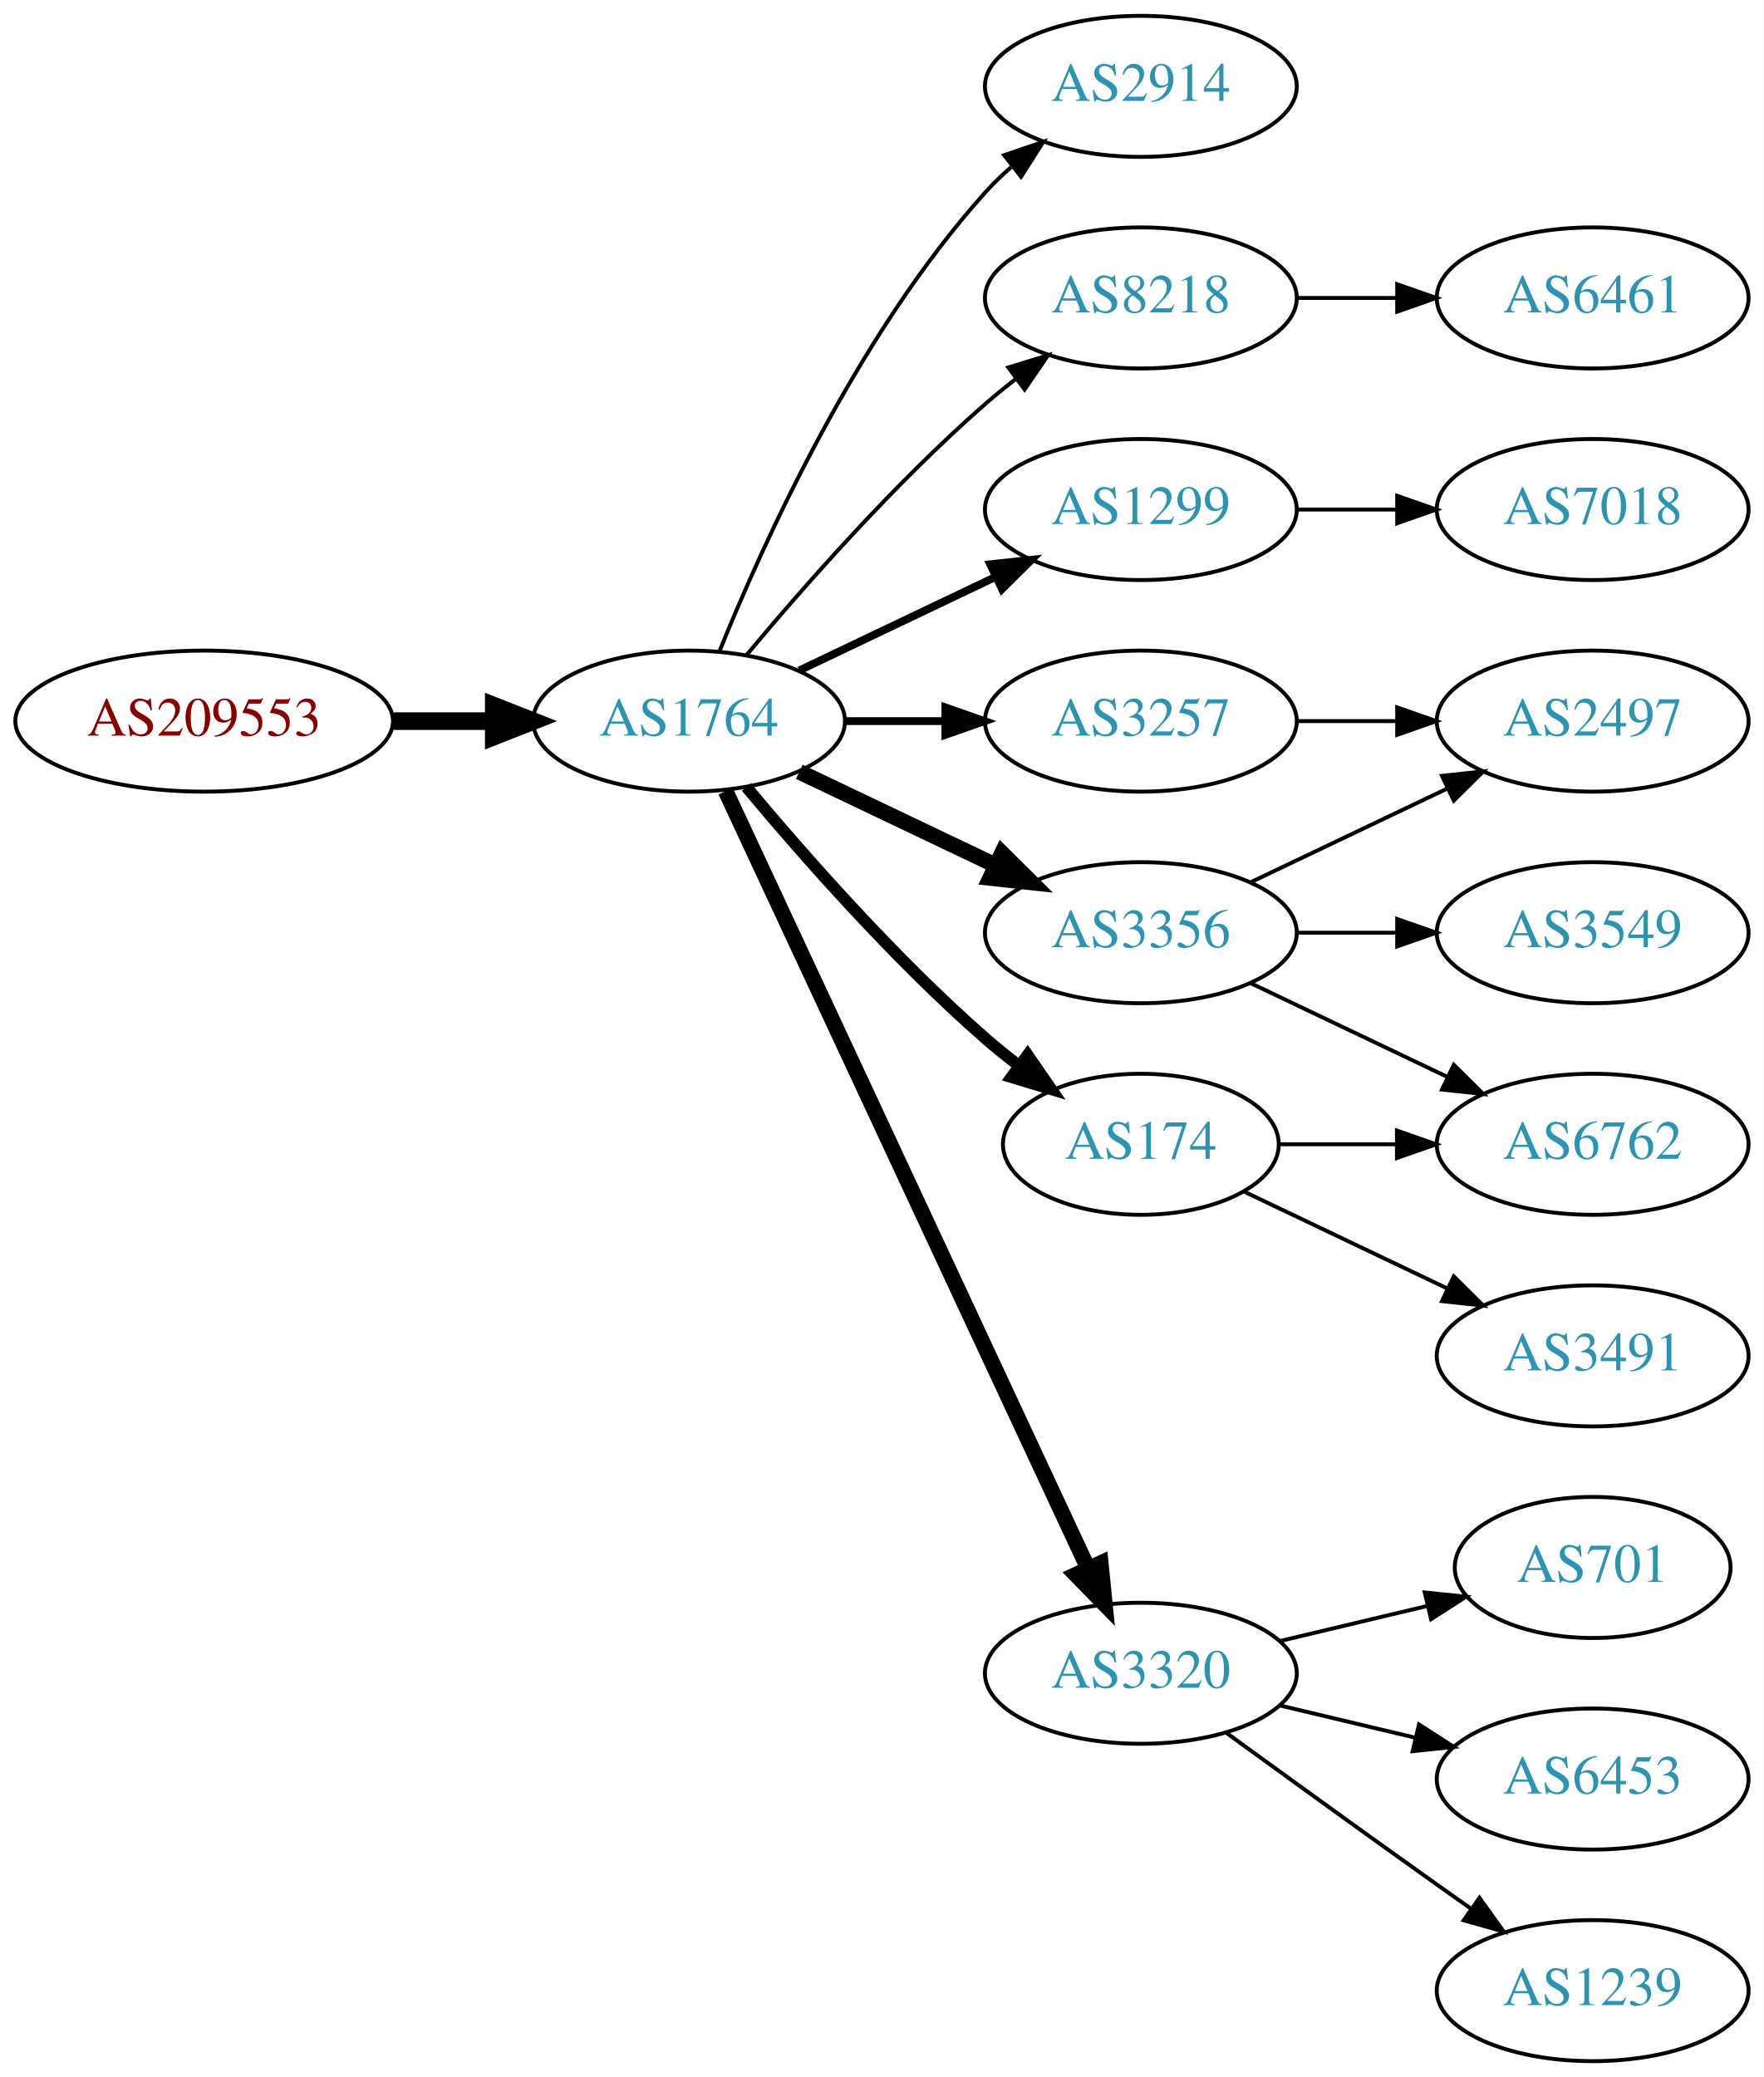
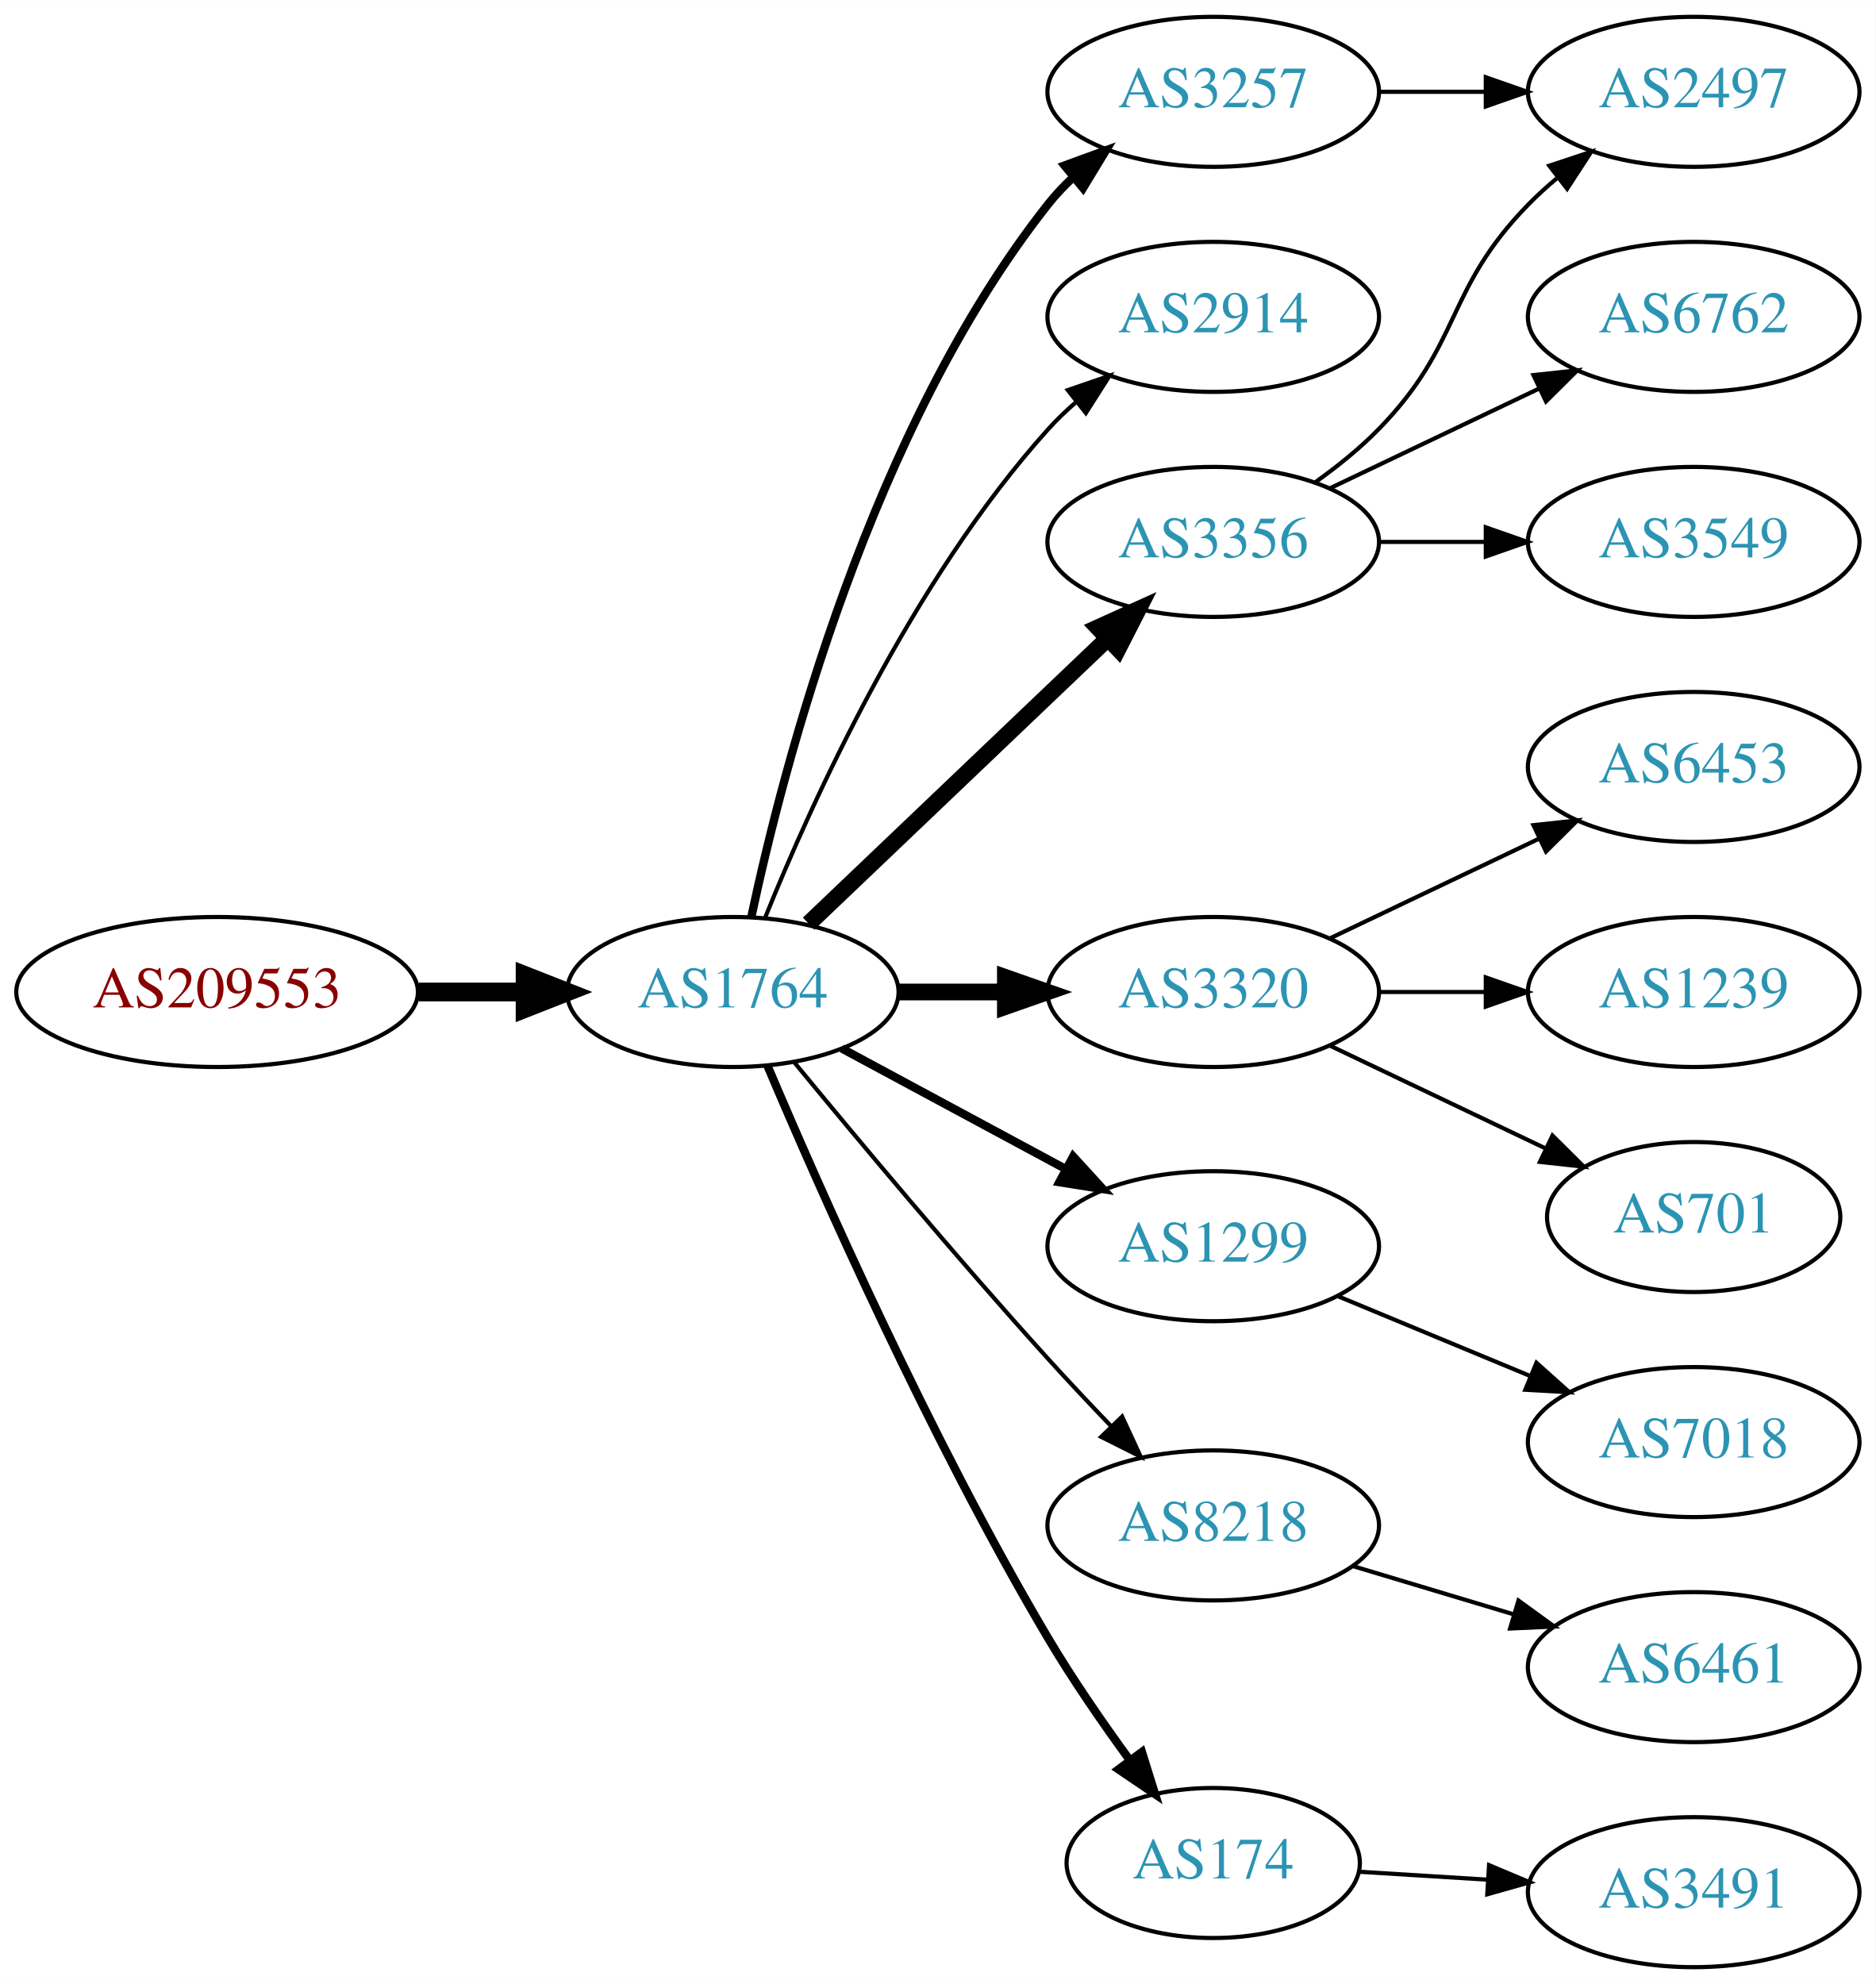
- <svg xmlns="http://www.w3.org/2000/svg" xmlns:xlink="http://www.w3.org/1999/xlink" width="450pt" height="530pt" viewBox="0.00 0.00 450.07 530.00">
-   <g id="graph0" class="graph" transform="scale(1 1) rotate(0) translate(4 526)">
-     <polygon fill="white" stroke="none" points="-4,4 -4,-526 446.07,-526 446.07,4 -4,4" />
+ <svg xmlns="http://www.w3.org/2000/svg" xmlns:xlink="http://www.w3.org/1999/xlink" width="450pt" height="476pt" viewBox="0.00 0.00 450.07 476.00">
+   <g id="graph0" class="graph" transform="scale(1 1) rotate(0) translate(4 472)">
+     <polygon fill="white" stroke="none" points="-4,4 -4,-472 446.07,-472 446.07,4 -4,4" />
    <g id="node1" class="node">
      <g id="a_node1">
        <a xlink:href="/asn/209553" xlink:title="AS209553 ~ JAGGAER Austria GmbH [AT]">
-           <ellipse fill="#ffffff" stroke="black" cx="48.096" cy="-342" rx="48.192" ry="18" />
-           <text text-anchor="middle" x="48.096" y="-338.3" font-family="Times,serif" font-size="14.00" fill="#880000">AS209553</text>
+           <ellipse fill="#ffffff" stroke="black" cx="48.096" cy="-234" rx="48.192" ry="18" />
+           <text text-anchor="middle" x="48.096" y="-230.3" font-family="Times,serif" font-size="14.00" fill="#880000">AS209553</text>
        </a>
      </g>
    </g>
    <g id="node2" class="node">
      <g id="a_node2">
        <a xlink:href="/asn/1764" xlink:title="AS1764 ~ NEXTLAYER-AS [AT]">
-           <ellipse fill="#ffffff" stroke="black" cx="171.838" cy="-342" rx="39.794" ry="18" />
-           <text text-anchor="middle" x="171.838" y="-338.3" font-family="Times,serif" font-size="14.00" fill="#2c94b3">AS1764</text>
+           <ellipse fill="#ffffff" stroke="black" cx="171.838" cy="-234" rx="39.794" ry="18" />
+           <text text-anchor="middle" x="171.838" y="-230.3" font-family="Times,serif" font-size="14.00" fill="#2c94b3">AS1764</text>
        </a>
      </g>
    </g>
    <g id="edge1" class="edge">
-       <path fill="none" stroke="black" stroke-width="4.5" d="M96.513,-342C104.867,-342 113.577,-342 121.969,-342" />
-       <polygon fill="black" stroke="black" stroke-width="4.5" points="122.004,-345.938 132.004,-342 122.004,-338.063 122.004,-345.938" />
+       <path fill="none" stroke="black" stroke-width="4.5" d="M96.513,-234C104.867,-234 113.577,-234 121.969,-234" />
+       <polygon fill="black" stroke="black" stroke-width="4.5" points="122.004,-237.938 132.004,-234 122.004,-230.063 122.004,-237.938" />
    </g>
    <g id="node3" class="node">
      <g id="a_node3">
-         <a xlink:href="/asn/2914" xlink:title="AS2914 ~ NTT America, Inc. [US]">
-           <ellipse fill="#ffffff" stroke="black" cx="287.131" cy="-504" rx="39.794" ry="18" />
-           <text text-anchor="middle" x="287.131" y="-500.3" font-family="Times,serif" font-size="14.00" fill="#2c94b3">AS2914</text>
+         <a xlink:href="/asn/3257" xlink:title="AS3257 ~ GTT [DE]">
+           <ellipse fill="#ffffff" stroke="black" cx="287.131" cy="-450" rx="39.794" ry="18" />
+           <text text-anchor="middle" x="287.131" y="-446.3" font-family="Times,serif" font-size="14.00" fill="#2c94b3">AS3257</text>
        </a>
      </g>
    </g>
    <g id="edge2" class="edge">
-       <path fill="none" stroke="black" d="M179.586,-359.787C190.637,-387.243 214.69,-440.578 247.484,-477 249.487,-479.224 251.706,-481.363 254.038,-483.397" />
-       <polygon fill="black" stroke="black" points="252.236,-486.433 262.257,-489.873 256.569,-480.935 252.236,-486.433" />
+       <path fill="none" stroke="black" stroke-width="2" d="M176.328,-252.16C183.959,-288.03 204.951,-369.155 247.484,-423 249.292,-425.288 251.345,-427.462 253.539,-429.51" />
+       <polygon fill="black" stroke="black" stroke-width="2" points="251.45,-432.323 261.399,-435.966 255.893,-426.914 251.45,-432.323" />
    </g>
    <g id="node4" class="node">
      <g id="a_node4">
-         <a xlink:href="/asn/8218" xlink:title="AS8218 ~ legacy Neotelecoms [FR]">
-           <ellipse fill="#ffffff" stroke="black" cx="287.131" cy="-450" rx="39.794" ry="18" />
-           <text text-anchor="middle" x="287.131" y="-446.3" font-family="Times,serif" font-size="14.00" fill="#2c94b3">AS8218</text>
+         <a xlink:href="/asn/2914" xlink:title="AS2914 ~ NTT America, Inc. [US]">
+           <ellipse fill="#ffffff" stroke="black" cx="287.131" cy="-396" rx="39.794" ry="18" />
+           <text text-anchor="middle" x="287.131" y="-392.3" font-family="Times,serif" font-size="14.00" fill="#2c94b3">AS2914</text>
        </a>
      </g>
    </g>
    <g id="edge3" class="edge">
-       <path fill="none" stroke="black" d="M186.468,-358.817C200.751,-375.929 224.297,-402.745 247.484,-423 249.95,-425.154 252.589,-427.294 255.286,-429.372" />
-       <polygon fill="black" stroke="black" points="253.311,-432.264 263.44,-435.37 257.459,-426.625 253.311,-432.264" />
+       <path fill="none" stroke="black" d="M179.586,-251.787C190.637,-279.243 214.69,-332.578 247.484,-369 249.487,-371.224 251.706,-373.363 254.038,-375.397" />
+       <polygon fill="black" stroke="black" points="252.236,-378.433 262.257,-381.873 256.569,-372.935 252.236,-378.433" />
    </g>
    <g id="node5" class="node">
      <g id="a_node5">
        <a xlink:href="/asn/3356" xlink:title="AS3356 ~ Level 3 Parent, LLC [US]">
-           <ellipse fill="#ffffff" stroke="black" cx="287.131" cy="-288" rx="39.794" ry="18" />
-           <text text-anchor="middle" x="287.131" y="-284.3" font-family="Times,serif" font-size="14.00" fill="#2c94b3">AS3356</text>
+           <ellipse fill="#ffffff" stroke="black" cx="287.131" cy="-342" rx="39.794" ry="18" />
+           <text text-anchor="middle" x="287.131" y="-338.3" font-family="Times,serif" font-size="14.00" fill="#2c94b3">AS3356</text>
        </a>
      </g>
    </g>
    <g id="edge4" class="edge">
-       <path fill="none" stroke="black" stroke-width="4" d="M199.974,-329.066C214.968,-321.919 233.789,-312.948 250.013,-305.215" />
-       <polygon fill="black" stroke="black" stroke-width="4" points="251.695,-308.291 259.216,-300.829 248.683,-301.972 251.695,-308.291" />
+       <path fill="none" stroke="black" stroke-width="4" d="M190.045,-250.403C209.12,-268.587 240.04,-298.063 261.638,-318.651" />
+       <polygon fill="black" stroke="black" stroke-width="4" points="259.48,-321.43 269.133,-325.797 264.31,-316.363 259.48,-321.43" />
    </g>
    <g id="node6" class="node">
      <g id="a_node6">
-         <a xlink:href="/asn/1299" xlink:title="AS1299 ~ Telia Carrier [EU]">
-           <ellipse fill="#ffffff" stroke="black" cx="287.131" cy="-396" rx="39.794" ry="18" />
-           <text text-anchor="middle" x="287.131" y="-392.3" font-family="Times,serif" font-size="14.00" fill="#2c94b3">AS1299</text>
+         <a xlink:href="/asn/3320" xlink:title="AS3320 ~ DTAG [DE]">
+           <ellipse fill="#ffffff" stroke="black" cx="287.131" cy="-234" rx="39.794" ry="18" />
+           <text text-anchor="middle" x="287.131" y="-230.3" font-family="Times,serif" font-size="14.00" fill="#2c94b3">AS3320</text>
        </a>
      </g>
    </g>
    <g id="edge5" class="edge">
-       <path fill="none" stroke="black" stroke-width="2" d="M199.974,-354.934C214.968,-362.081 233.789,-371.052 250.013,-378.785" />
-       <polygon fill="black" stroke="black" stroke-width="2" points="248.683,-382.028 259.216,-383.171 251.695,-375.709 248.683,-382.028" />
+       <path fill="none" stroke="black" stroke-width="4" d="M211.51,-234C219.713,-234 228.477,-234 237.009,-234" />
+       <polygon fill="black" stroke="black" stroke-width="4" points="237.248,-237.5 247.248,-234 237.248,-230.5 237.248,-237.5" />
    </g>
    <g id="node7" class="node">
      <g id="a_node7">
-         <a xlink:href="/asn/3320" xlink:title="AS3320 ~ DTAG [DE]">
-           <ellipse fill="#ffffff" stroke="black" cx="287.131" cy="-99" rx="39.794" ry="18" />
-           <text text-anchor="middle" x="287.131" y="-95.3" font-family="Times,serif" font-size="14.00" fill="#2c94b3">AS3320</text>
+         <a xlink:href="/asn/1299" xlink:title="AS1299 ~ Telia Carrier [EU]">
+           <ellipse fill="#ffffff" stroke="black" cx="287.131" cy="-173" rx="39.794" ry="18" />
+           <text text-anchor="middle" x="287.131" y="-169.3" font-family="Times,serif" font-size="14.00" fill="#2c94b3">AS1299</text>
        </a>
      </g>
    </g>
    <g id="edge6" class="edge">
-       <path fill="none" stroke="black" stroke-width="4" d="M181.169,-324.132C200.858,-281.899 250.358,-175.728 273.649,-125.773" />
-       <polygon fill="black" stroke="black" stroke-width="4" points="276.887,-127.109 277.941,-116.567 270.543,-124.151 276.887,-127.109" />
+       <path fill="none" stroke="black" stroke-width="2" d="M197.981,-220.462C213.712,-211.992 234.196,-200.963 251.458,-191.669" />
+       <polygon fill="black" stroke="black" stroke-width="2" points="253.52,-194.533 260.666,-186.711 250.202,-188.37 253.52,-194.533" />
    </g>
    <g id="node8" class="node">
      <g id="a_node8">
-         <a xlink:href="/asn/174" xlink:title="AS174 ~ Cogent Communications [US]">
-           <ellipse fill="#ffffff" stroke="black" cx="287.131" cy="-234" rx="35.194" ry="18" />
-           <text text-anchor="middle" x="287.131" y="-230.3" font-family="Times,serif" font-size="14.00" fill="#2c94b3">AS174</text>
+         <a xlink:href="/asn/8218" xlink:title="AS8218 ~ legacy Neotelecoms [FR]">
+           <ellipse fill="#ffffff" stroke="black" cx="287.131" cy="-106" rx="39.794" ry="18" />
+           <text text-anchor="middle" x="287.131" y="-102.3" font-family="Times,serif" font-size="14.00" fill="#2c94b3">AS8218</text>
        </a>
      </g>
    </g>
    <g id="edge7" class="edge">
-       <path fill="none" stroke="black" stroke-width="3" d="M186.468,-325.183C200.751,-308.071 224.297,-281.255 247.484,-261 250.154,-258.668 253.027,-256.352 255.957,-254.114" />
-       <polygon fill="black" stroke="black" stroke-width="3" points="258.235,-256.784 264.249,-248.061 254.108,-251.13 258.235,-256.784" />
+       <path fill="none" stroke="black" d="M186.556,-217.181C201.297,-199.264 225.566,-170.206 247.484,-146 252.275,-140.71 257.52,-135.14 262.558,-129.894" />
+       <polygon fill="black" stroke="black" points="265.27,-132.125 269.715,-122.508 260.243,-127.254 265.27,-132.125" />
    </g>
    <g id="node9" class="node">
      <g id="a_node9">
-         <a xlink:href="/asn/3257" xlink:title="AS3257 ~ GTT [DE]">
-           <ellipse fill="#ffffff" stroke="black" cx="287.131" cy="-342" rx="39.794" ry="18" />
-           <text text-anchor="middle" x="287.131" y="-338.3" font-family="Times,serif" font-size="14.00" fill="#2c94b3">AS3257</text>
+         <a xlink:href="/asn/174" xlink:title="AS174 ~ Cogent Communications [US]">
+           <ellipse fill="#ffffff" stroke="black" cx="287.131" cy="-25" rx="35.194" ry="18" />
+           <text text-anchor="middle" x="287.131" y="-21.3" font-family="Times,serif" font-size="14.00" fill="#2c94b3">AS174</text>
        </a>
      </g>
    </g>
    <g id="edge8" class="edge">
-       <path fill="none" stroke="black" stroke-width="2" d="M211.51,-342C219.713,-342 228.477,-342 237.009,-342" />
-       <polygon fill="black" stroke="black" stroke-width="2" points="237.248,-345.5 247.248,-342 237.248,-338.5 237.248,-345.5" />
+       <path fill="none" stroke="black" stroke-width="2" d="M180.176,-216.29C192.59,-186.959 219.161,-126.792 247.484,-79 253.364,-69.079 260.549,-58.666 267.122,-49.661" />
+       <polygon fill="black" stroke="black" stroke-width="2" points="270.017,-51.634 273.174,-41.52 264.399,-47.458 270.017,-51.634" />
+     </g>
+     <g id="node12" class="node">
+       <g id="a_node12">
+         <a xlink:href="/asn/2497" xlink:title="AS2497 ~ Internet Initiative Japan Inc. [JP]">
+           <ellipse fill="#ffffff" stroke="black" cx="402.424" cy="-450" rx="39.794" ry="18" />
+           <text text-anchor="middle" x="402.424" y="-446.3" font-family="Times,serif" font-size="14.00" fill="#2c94b3">AS2497</text>
+         </a>
+       </g>
+     </g>
+     <g id="edge17" class="edge">
+       <path fill="none" stroke="black" d="M326.803,-450C335.006,-450 343.77,-450 352.302,-450" />
+       <polygon fill="black" stroke="black" points="352.541,-453.5 362.541,-450 352.541,-446.5 352.541,-453.5" />
    </g>
    <g id="node10" class="node">
      <g id="a_node10">
-         <a xlink:href="/asn/6461" xlink:title="AS6461 ~ Zayo Bandwidth [US]">
-           <ellipse fill="#ffffff" stroke="black" cx="402.424" cy="-450" rx="39.794" ry="18" />
-           <text text-anchor="middle" x="402.424" y="-446.3" font-family="Times,serif" font-size="14.00" fill="#2c94b3">AS6461</text>
+         <a xlink:href="/asn/6762" xlink:title="AS6762 ~ TELECOM ITALIA SPARKLE S.p.A. [IT]">
+           <ellipse fill="#ffffff" stroke="black" cx="402.424" cy="-396" rx="39.794" ry="18" />
+           <text text-anchor="middle" x="402.424" y="-392.3" font-family="Times,serif" font-size="14.00" fill="#2c94b3">AS6762</text>
        </a>
      </g>
    </g>
    <g id="edge9" class="edge">
-       <path fill="none" stroke="black" d="M326.803,-450C335.006,-450 343.77,-450 352.302,-450" />
-       <polygon fill="black" stroke="black" points="352.541,-453.5 362.541,-450 352.541,-446.5 352.541,-453.5" />
+       <path fill="none" stroke="black" d="M315.267,-354.934C330.261,-362.081 349.082,-371.052 365.306,-378.785" />
+       <polygon fill="black" stroke="black" points="363.976,-382.028 374.509,-383.171 366.988,-375.709 363.976,-382.028" />
    </g>
    <g id="node11" class="node">
      <g id="a_node11">
        <a xlink:href="/asn/3549" xlink:title="AS3549 ~ Level 3 Parent, LLC [US]">
-           <ellipse fill="#ffffff" stroke="black" cx="402.424" cy="-288" rx="39.794" ry="18" />
-           <text text-anchor="middle" x="402.424" y="-284.3" font-family="Times,serif" font-size="14.00" fill="#2c94b3">AS3549</text>
+           <ellipse fill="#ffffff" stroke="black" cx="402.424" cy="-342" rx="39.794" ry="18" />
+           <text text-anchor="middle" x="402.424" y="-338.3" font-family="Times,serif" font-size="14.00" fill="#2c94b3">AS3549</text>
        </a>
      </g>
    </g>
    <g id="edge10" class="edge">
-       <path fill="none" stroke="black" d="M326.803,-288C335.006,-288 343.77,-288 352.302,-288" />
-       <polygon fill="black" stroke="black" points="352.541,-291.5 362.541,-288 352.541,-284.5 352.541,-291.5" />
-     </g>
-     <g id="node12" class="node">
-       <g id="a_node12">
-         <a xlink:href="/asn/6762" xlink:title="AS6762 ~ TELECOM ITALIA SPARKLE S.p.A. [IT]">
-           <ellipse fill="#ffffff" stroke="black" cx="402.424" cy="-234" rx="39.794" ry="18" />
-           <text text-anchor="middle" x="402.424" y="-230.3" font-family="Times,serif" font-size="14.00" fill="#2c94b3">AS6762</text>
-         </a>
-       </g>
+       <path fill="none" stroke="black" d="M326.803,-342C335.006,-342 343.77,-342 352.302,-342" />
+       <polygon fill="black" stroke="black" points="352.541,-345.5 362.541,-342 352.541,-338.5 352.541,-345.5" />
    </g>
    <g id="edge11" class="edge">
-       <path fill="none" stroke="black" d="M315.267,-275.066C330.261,-267.919 349.082,-258.948 365.306,-251.215" />
-       <polygon fill="black" stroke="black" points="366.988,-254.291 374.509,-246.829 363.976,-247.972 366.988,-254.291" />
+       <path fill="none" stroke="black" d="M311.725,-356.389C316.981,-360.148 322.313,-364.437 326.777,-369 346.95,-389.617 342.605,-402.383 362.777,-423 364.87,-425.139 367.154,-427.218 369.53,-429.21" />
+       <polygon fill="black" stroke="black" points="367.774,-432.275 377.83,-435.611 372.049,-426.732 367.774,-432.275" />
    </g>
    <g id="node13" class="node">
      <g id="a_node13">
-         <a xlink:href="/asn/2497" xlink:title="AS2497 ~ Internet Initiative Japan Inc. [JP]">
-           <ellipse fill="#ffffff" stroke="black" cx="402.424" cy="-342" rx="39.794" ry="18" />
-           <text text-anchor="middle" x="402.424" y="-338.3" font-family="Times,serif" font-size="14.00" fill="#2c94b3">AS2497</text>
+         <a xlink:href="/asn/6453" xlink:title="AS6453 ~ TATA COMMUNICATIONS (AMERICA) INC [US]">
+           <ellipse fill="#ffffff" stroke="black" cx="402.424" cy="-288" rx="39.794" ry="18" />
+           <text text-anchor="middle" x="402.424" y="-284.3" font-family="Times,serif" font-size="14.00" fill="#2c94b3">AS6453</text>
        </a>
      </g>
    </g>
    <g id="edge12" class="edge">
-       <path fill="none" stroke="black" d="M315.267,-300.934C330.261,-308.081 349.082,-317.052 365.306,-324.785" />
-       <polygon fill="black" stroke="black" points="363.976,-328.028 374.509,-329.171 366.988,-321.709 363.976,-328.028" />
+       <path fill="none" stroke="black" d="M315.267,-246.934C330.261,-254.081 349.082,-263.052 365.306,-270.785" />
+       <polygon fill="black" stroke="black" points="363.976,-274.028 374.509,-275.171 366.988,-267.709 363.976,-274.028" />
    </g>
    <g id="node14" class="node">
      <g id="a_node14">
-         <a xlink:href="/asn/7018" xlink:title="AS7018 ~ AT&amp;T Services, Inc. [US]">
-           <ellipse fill="#ffffff" stroke="black" cx="402.424" cy="-396" rx="39.794" ry="18" />
-           <text text-anchor="middle" x="402.424" y="-392.3" font-family="Times,serif" font-size="14.00" fill="#2c94b3">AS7018</text>
+         <a xlink:href="/asn/1239" xlink:title="AS1239 ~ Sprint [US]">
+           <ellipse fill="#ffffff" stroke="black" cx="402.424" cy="-234" rx="39.794" ry="18" />
+           <text text-anchor="middle" x="402.424" y="-230.3" font-family="Times,serif" font-size="14.00" fill="#2c94b3">AS1239</text>
        </a>
      </g>
    </g>
    <g id="edge13" class="edge">
-       <path fill="none" stroke="black" d="M326.803,-396C335.006,-396 343.77,-396 352.302,-396" />
-       <polygon fill="black" stroke="black" points="352.541,-399.5 362.541,-396 352.541,-392.5 352.541,-399.5" />
+       <path fill="none" stroke="black" d="M326.803,-234C335.006,-234 343.77,-234 352.302,-234" />
+       <polygon fill="black" stroke="black" points="352.541,-237.5 362.541,-234 352.541,-230.5 352.541,-237.5" />
+     </g>
+     <g id="node15" class="node">
+       <g id="a_node15">
+         <a xlink:href="/asn/701" xlink:title="AS701 ~ UUNET [US]">
+           <ellipse fill="#ffffff" stroke="black" cx="402.424" cy="-180" rx="35.194" ry="18" />
+           <text text-anchor="middle" x="402.424" y="-176.3" font-family="Times,serif" font-size="14.00" fill="#2c94b3">AS701</text>
+         </a>
+       </g>
+     </g>
+     <g id="edge14" class="edge">
+       <path fill="none" stroke="black" d="M315.267,-221.066C330.699,-213.71 350.185,-204.423 366.72,-196.541" />
+       <polygon fill="black" stroke="black" points="368.54,-199.551 376.062,-192.089 365.529,-193.232 368.54,-199.551" />
    </g>
    <g id="node16" class="node">
      <g id="a_node16">
-         <a xlink:href="/asn/6453" xlink:title="AS6453 ~ TATA COMMUNICATIONS (AMERICA) INC [US]">
-           <ellipse fill="#ffffff" stroke="black" cx="402.424" cy="-72" rx="39.794" ry="18" />
-           <text text-anchor="middle" x="402.424" y="-68.3" font-family="Times,serif" font-size="14.00" fill="#2c94b3">AS6453</text>
-         </a>
-       </g>
-     </g>
-     <g id="edge16" class="edge">
-       <path fill="none" stroke="black" d="M322.738,-90.752C333.609,-88.162 345.764,-85.265 357.206,-82.538" />
-       <polygon fill="black" stroke="black" points="358.112,-85.92 367.029,-80.197 356.49,-79.111 358.112,-85.92" />
+         <a xlink:href="/asn/7018" xlink:title="AS7018 ~ AT&amp;T Services, Inc. [US]">
+           <ellipse fill="#ffffff" stroke="black" cx="402.424" cy="-126" rx="39.794" ry="18" />
+           <text text-anchor="middle" x="402.424" y="-122.3" font-family="Times,serif" font-size="14.00" fill="#2c94b3">AS7018</text>
+         </a>
+       </g>
+     </g>
+     <g id="edge15" class="edge">
+       <path fill="none" stroke="black" d="M317.013,-161.018C330.995,-155.218 347.976,-148.173 363.031,-141.928" />
+       <polygon fill="black" stroke="black" points="364.699,-145.025 372.595,-137.96 362.017,-138.559 364.699,-145.025" />
    </g>
    <g id="node17" class="node">
      <g id="a_node17">
-         <a xlink:href="/asn/1239" xlink:title="AS1239 ~ Sprint [US]">
-           <ellipse fill="#ffffff" stroke="black" cx="402.424" cy="-18" rx="39.794" ry="18" />
-           <text text-anchor="middle" x="402.424" y="-14.3" font-family="Times,serif" font-size="14.00" fill="#2c94b3">AS1239</text>
-         </a>
-       </g>
-     </g>
-     <g id="edge17" class="edge">
-       <path fill="none" stroke="black" d="M308.979,-83.778C323.913,-72.909 344.527,-57.975 362.777,-45 365.598,-42.995 368.541,-40.915 371.489,-38.841" />
-       <polygon fill="black" stroke="black" points="373.535,-41.681 379.714,-33.074 369.516,-35.95 373.535,-41.681" />
+         <a xlink:href="/asn/6461" xlink:title="AS6461 ~ Zayo Bandwidth [US]">
+           <ellipse fill="#ffffff" stroke="black" cx="402.424" cy="-72" rx="39.794" ry="18" />
+           <text text-anchor="middle" x="402.424" y="-68.3" font-family="Times,serif" font-size="14.00" fill="#2c94b3">AS6461</text>
+         </a>
+       </g>
+     </g>
+     <g id="edge16" class="edge">
+       <path fill="none" stroke="black" d="M320.596,-96.257C332.566,-92.665 346.309,-88.54 359.027,-84.724" />
+       <polygon fill="black" stroke="black" points="360.382,-87.971 368.954,-81.745 358.37,-81.267 360.382,-87.971" />
    </g>
    <g id="node18" class="node">
      <g id="a_node18">
-         <a xlink:href="/asn/701" xlink:title="AS701 ~ UUNET [US]">
-           <ellipse fill="#ffffff" stroke="black" cx="402.424" cy="-126" rx="35.194" ry="18" />
-           <text text-anchor="middle" x="402.424" y="-122.3" font-family="Times,serif" font-size="14.00" fill="#2c94b3">AS701</text>
+         <a xlink:href="/asn/3491" xlink:title="AS3491 ~ PCCW Global, Inc. [US]">
+           <ellipse fill="#ffffff" stroke="black" cx="402.424" cy="-18" rx="39.794" ry="18" />
+           <text text-anchor="middle" x="402.424" y="-14.3" font-family="Times,serif" font-size="14.00" fill="#2c94b3">AS3491</text>
        </a>
      </g>
    </g>
    <g id="edge18" class="edge">
-       <path fill="none" stroke="black" d="M322.738,-107.248C334.533,-110.058 347.837,-113.229 360.105,-116.153" />
-       <polygon fill="black" stroke="black" points="359.571,-119.624 370.11,-118.537 361.194,-112.814 359.571,-119.624" />
-     </g>
-     <g id="edge14" class="edge">
-       <path fill="none" stroke="black" d="M322.43,-234C331.807,-234 342.158,-234 352.192,-234" />
-       <polygon fill="black" stroke="black" points="352.481,-237.5 362.481,-234 352.481,-230.5 352.481,-237.5" />
-     </g>
-     <g id="node15" class="node">
-       <g id="a_node15">
-         <a xlink:href="/asn/3491" xlink:title="AS3491 ~ PCCW Global, Inc. [US]">
-           <ellipse fill="#ffffff" stroke="black" cx="402.424" cy="-180" rx="39.794" ry="18" />
-           <text text-anchor="middle" x="402.424" y="-176.3" font-family="Times,serif" font-size="14.00" fill="#2c94b3">AS3491</text>
-         </a>
-       </g>
-     </g>
-     <g id="edge15" class="edge">
-       <path fill="none" stroke="black" d="M313.556,-221.881C328.859,-214.587 348.582,-205.186 365.464,-197.14" />
-       <polygon fill="black" stroke="black" points="366.983,-200.293 374.504,-192.831 363.971,-193.974 366.983,-200.293" />
-     </g>
-     <g id="edge19" class="edge">
-       <path fill="none" stroke="black" d="M326.803,-342C335.006,-342 343.77,-342 352.302,-342" />
-       <polygon fill="black" stroke="black" points="352.541,-345.5 362.541,-342 352.541,-338.5 352.541,-345.5" />
+       <path fill="none" stroke="black" d="M322.123,-22.9C331.801,-22.302 342.537,-21.638 352.902,-20.998" />
+       <polygon fill="black" stroke="black" points="353.325,-24.479 363.09,-20.369 352.893,-17.492 353.325,-24.479" />
    </g>
  </g>
</svg>
